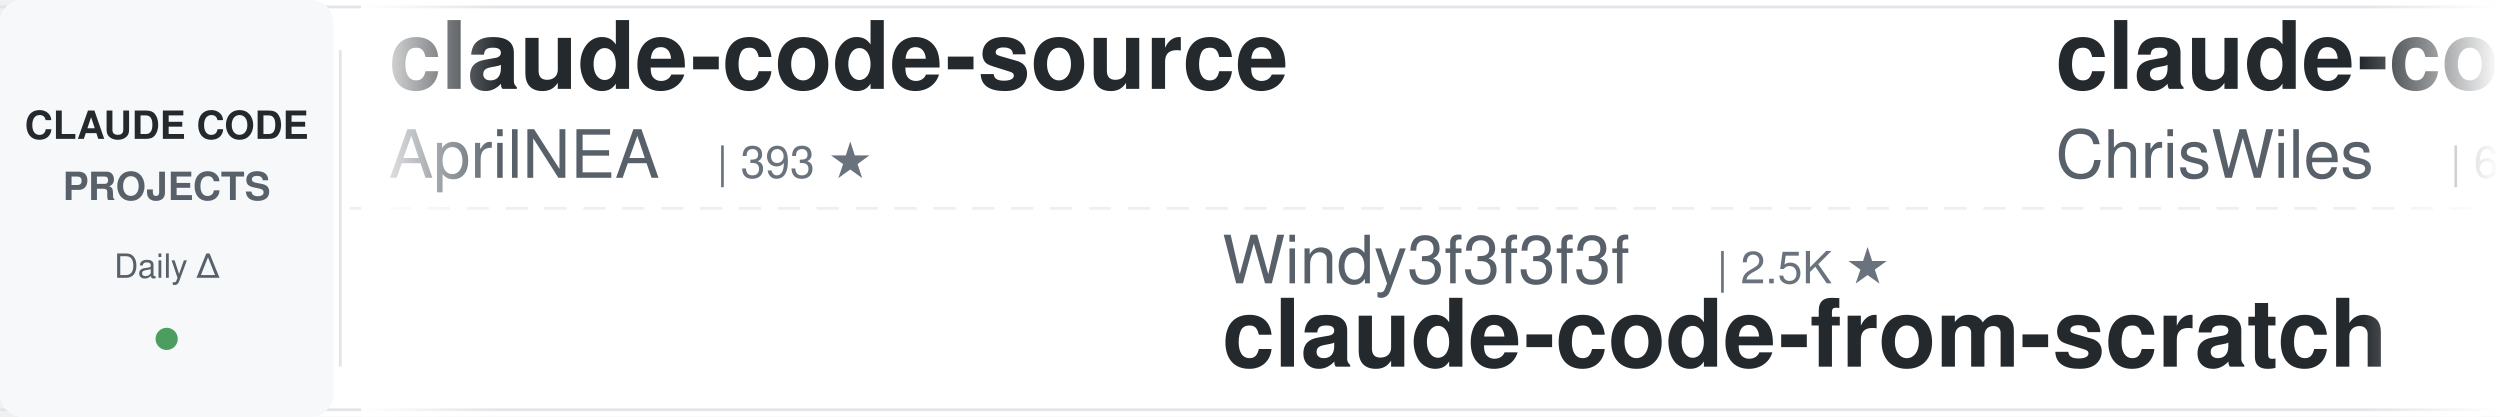
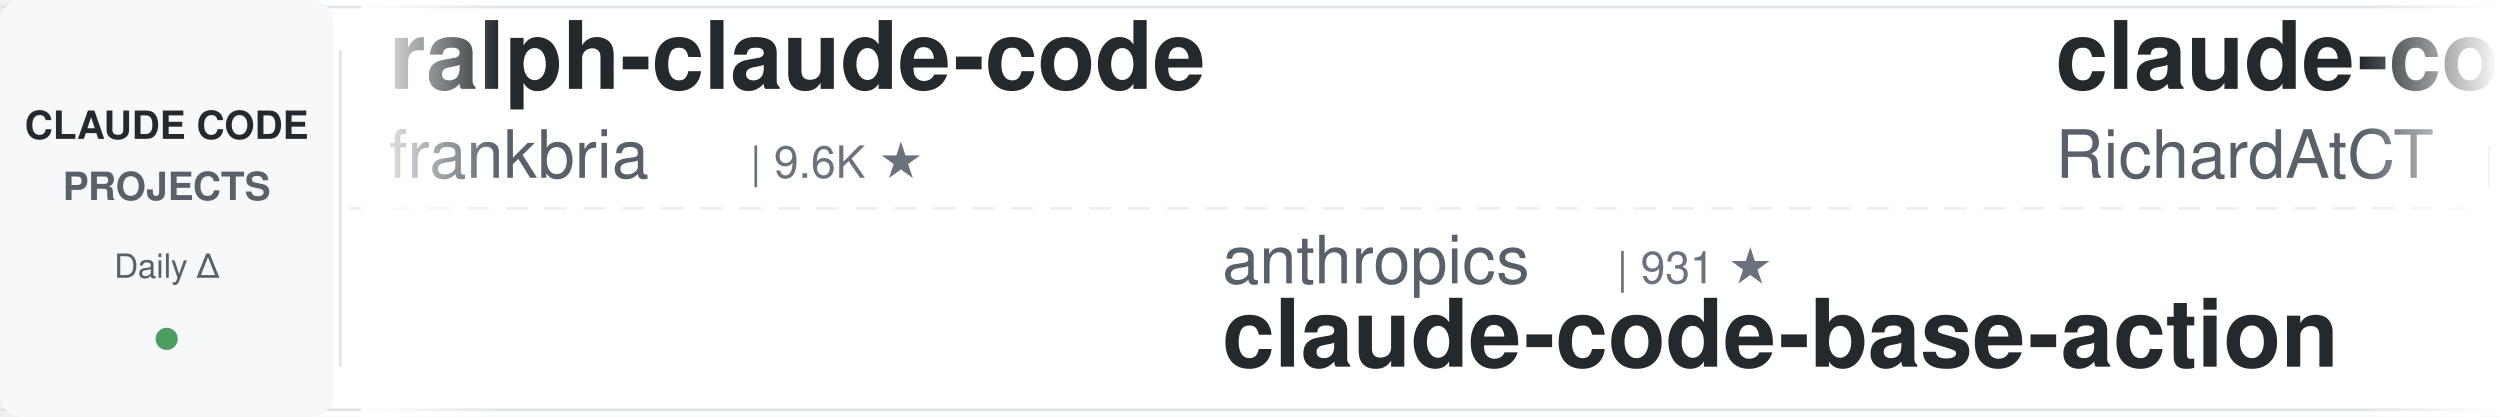
<svg xmlns="http://www.w3.org/2000/svg" width="900" height="150">
  <defs>
    <linearGradient id="awesomeLeftFade" x1="0%" y1="0%" x2="100%" y2="0%">
      <stop offset="0%" style="stop-color:#ffffff;stop-opacity:1" />
      <stop offset="100%" style="stop-color:#ffffff;stop-opacity:0" />
    </linearGradient>
    <linearGradient id="awesomeRightFade" x1="0%" y1="0%" x2="100%" y2="0%">
      <stop offset="0%" style="stop-color:#ffffff;stop-opacity:0" />
      <stop offset="100%" style="stop-color:#ffffff;stop-opacity:1" />
    </linearGradient>
  </defs>
  <rect width="900" height="150" fill="#ffffff" rx="8" />
  <rect x="0" y="2" width="900" height="1" fill="#e1e4e8" />
  <rect x="0" y="147" width="900" height="1" fill="#e1e4e8" />
  <line x1="0" y1="75" x2="900" y2="75" stroke="#e1e4e8" stroke-width="1" stroke-dasharray="8 6" opacity="0.6" />
  <rect x="0" y="0" width="120" height="150" fill="#f6f8fa" rx="8" />
  <text x="60" y="50" font-family="-apple-system, BlinkMacSystemFont, 'Segoe UI', Helvetica, Arial, sans-serif" font-size="14" font-weight="600" fill="#24292e" text-anchor="middle">CLAUDE CODE</text>
  <text x="60" y="72" font-family="-apple-system, BlinkMacSystemFont, 'Segoe UI', Helvetica, Arial, sans-serif" font-size="14" font-weight="600" fill="#586069" text-anchor="middle">PROJECTS</text>
  <text x="60" y="100" font-family="-apple-system, BlinkMacSystemFont, 'Segoe UI', Helvetica, Arial, sans-serif" font-size="12" font-weight="500" fill="#586069" text-anchor="middle">Daily Δ</text>
  <circle cx="60" cy="122" r="4" fill="#22863a" opacity="0.8" />
  <rect x="122" y="18" width="1" height="114" fill="#e1e4e8" />
  <clipPath id="awesomeTickerClip">
    <rect x="130" y="0" width="770" height="150" />
  </clipPath>
  <g clip-path="url(#awesomeTickerClip)">
    <g id="awesomeTickerItems">
      <animateTransform attributeName="transform" attributeType="XML" type="translate" from="0 0" to="-3000 0" dur="54s" repeatCount="indefinite" />
      <g transform="translate(0, 0)">
-         <text x="140" y="32" font-family="-apple-system, BlinkMacSystemFont, 'Segoe UI', Helvetica, Arial, sans-serif" font-size="34" font-weight="600" fill="#24292e">claude-code-source</text>
-         <text x="140" y="64" font-family="-apple-system, BlinkMacSystemFont, 'Segoe UI', Helvetica, Arial, sans-serif" font-size="24" font-weight="400" fill="#586069">AprilNEA</text>
-         <text x="258" y="64" font-family="-apple-system, BlinkMacSystemFont, 'Segoe UI', Helvetica, Arial, sans-serif" font-size="16" font-weight="500" fill="#6a737d">| 393 ★</text>
+         <text x="140" y="32" font-family="-apple-system, BlinkMacSystemFont, 'Segoe UI', Helvetica, Arial, sans-serif" font-size="34" font-weight="600" fill="#24292e">ralph-claude-code</text>
+         <text x="140" y="64" font-family="-apple-system, BlinkMacSystemFont, 'Segoe UI', Helvetica, Arial, sans-serif" font-size="24" font-weight="400" fill="#586069">frankbria</text>
+         <text x="270" y="64" font-family="-apple-system, BlinkMacSystemFont, 'Segoe UI', Helvetica, Arial, sans-serif" font-size="16" font-weight="500" fill="#6a737d">| 9.6K ★</text>
      </g>
      <g transform="translate(300, 0)">
+         <text x="140" y="102" font-family="-apple-system, BlinkMacSystemFont, 'Segoe UI', Helvetica, Arial, sans-serif" font-size="24" font-weight="400" fill="#586069">anthropics</text>
+         <text x="282" y="102" font-family="-apple-system, BlinkMacSystemFont, 'Segoe UI', Helvetica, Arial, sans-serif" font-size="16" font-weight="500" fill="#6a737d">| 931 ★</text>
+         <text x="140" y="132" font-family="-apple-system, BlinkMacSystemFont, 'Segoe UI', Helvetica, Arial, sans-serif" font-size="34" font-weight="600" fill="#24292e">claude-code-base-action</text>
+       </g>
+       <g transform="translate(600, 0)">
+         <text x="140" y="32" font-family="-apple-system, BlinkMacSystemFont, 'Segoe UI', Helvetica, Arial, sans-serif" font-size="34" font-weight="600" fill="#24292e">claude-code-telegram</text>
+         <text x="140" y="64" font-family="-apple-system, BlinkMacSystemFont, 'Segoe UI', Helvetica, Arial, sans-serif" font-size="24" font-weight="400" fill="#586069">RichardAtCT</text>
+         <text x="294" y="64" font-family="-apple-system, BlinkMacSystemFont, 'Segoe UI', Helvetica, Arial, sans-serif" font-size="16" font-weight="500" fill="#6a737d">| 2.7K ★</text>
+       </g>
+       <g transform="translate(900, 0)">
+         <text x="140" y="102" font-family="-apple-system, BlinkMacSystemFont, 'Segoe UI', Helvetica, Arial, sans-serif" font-size="24" font-weight="400" fill="#586069">Cranot</text>
+         <text x="234" y="102" font-family="-apple-system, BlinkMacSystemFont, 'Segoe UI', Helvetica, Arial, sans-serif" font-size="16" font-weight="500" fill="#6a737d">| 2.9K ★</text>
+         <text x="140" y="132" font-family="-apple-system, BlinkMacSystemFont, 'Segoe UI', Helvetica, Arial, sans-serif" font-size="34" font-weight="600" fill="#24292e">claude-code-guide</text>
+       </g>
+       <g transform="translate(1200, 0)">
+         <text x="140" y="32" font-family="-apple-system, BlinkMacSystemFont, 'Segoe UI', Helvetica, Arial, sans-serif" font-size="34" font-weight="600" fill="#24292e">Claude-Code</text>
+         <text x="140" y="64" font-family="-apple-system, BlinkMacSystemFont, 'Segoe UI', Helvetica, Arial, sans-serif" font-size="24" font-weight="400" fill="#586069">OrcaWhisper</text>
+         <text x="294" y="64" font-family="-apple-system, BlinkMacSystemFont, 'Segoe UI', Helvetica, Arial, sans-serif" font-size="16" font-weight="500" fill="#6a737d">| 87 ★</text>
+       </g>
+       <g transform="translate(1500, 0)">
+         <text x="140" y="102" font-family="-apple-system, BlinkMacSystemFont, 'Segoe UI', Helvetica, Arial, sans-serif" font-size="24" font-weight="400" fill="#586069">anthropics</text>
+         <text x="282" y="102" font-family="-apple-system, BlinkMacSystemFont, 'Segoe UI', Helvetica, Arial, sans-serif" font-size="16" font-weight="500" fill="#6a737d">| 5.7K ★</text>
+         <text x="359" y="102" font-family="-apple-system, BlinkMacSystemFont, 'Segoe UI', Helvetica, Arial, sans-serif" font-size="16" font-weight="500" fill="#22863a"> +4</text>
+         <text x="140" y="132" font-family="-apple-system, BlinkMacSystemFont, 'Segoe UI', Helvetica, Arial, sans-serif" font-size="34" font-weight="600" fill="#24292e">claude-code-security-rev...</text>
+       </g>
+       <g transform="translate(1800, 0)">
+         <text x="140" y="32" font-family="-apple-system, BlinkMacSystemFont, 'Segoe UI', Helvetica, Arial, sans-serif" font-size="34" font-weight="600" fill="#24292e">claude-code-settings</text>
+         <text x="140" y="64" font-family="-apple-system, BlinkMacSystemFont, 'Segoe UI', Helvetica, Arial, sans-serif" font-size="24" font-weight="400" fill="#586069">feiskyer</text>
+         <text x="258" y="64" font-family="-apple-system, BlinkMacSystemFont, 'Segoe UI', Helvetica, Arial, sans-serif" font-size="16" font-weight="500" fill="#6a737d">| 1.6K ★</text>
+       </g>
+       <g transform="translate(2100, 0)">
        <text x="140" y="102" font-family="-apple-system, BlinkMacSystemFont, 'Segoe UI', Helvetica, Arial, sans-serif" font-size="24" font-weight="400" fill="#586069">Windy3f3f3f3f</text>
        <text x="318" y="102" font-family="-apple-system, BlinkMacSystemFont, 'Segoe UI', Helvetica, Arial, sans-serif" font-size="16" font-weight="500" fill="#6a737d">| 2.5K ★</text>
        <text x="140" y="132" font-family="-apple-system, BlinkMacSystemFont, 'Segoe UI', Helvetica, Arial, sans-serif" font-size="34" font-weight="600" fill="#24292e">claude-code-from-scratch</text>
      </g>
-       <g transform="translate(600, 0)">
-         <text x="140" y="32" font-family="-apple-system, BlinkMacSystemFont, 'Segoe UI', Helvetica, Arial, sans-serif" font-size="34" font-weight="600" fill="#24292e">claude-code-showcase</text>
-         <text x="140" y="64" font-family="-apple-system, BlinkMacSystemFont, 'Segoe UI', Helvetica, Arial, sans-serif" font-size="24" font-weight="400" fill="#586069">ChrisWiles</text>
-         <text x="282" y="64" font-family="-apple-system, BlinkMacSystemFont, 'Segoe UI', Helvetica, Arial, sans-serif" font-size="16" font-weight="500" fill="#6a737d">| 6.0K ★</text>
-         <text x="359" y="64" font-family="-apple-system, BlinkMacSystemFont, 'Segoe UI', Helvetica, Arial, sans-serif" font-size="16" font-weight="500" fill="#cb2431"> -1</text>
-       </g>
-       <g transform="translate(900, 0)">
-         <text x="140" y="102" font-family="-apple-system, BlinkMacSystemFont, 'Segoe UI', Helvetica, Arial, sans-serif" font-size="24" font-weight="400" fill="#586069">simonw</text>
-         <text x="234" y="102" font-family="-apple-system, BlinkMacSystemFont, 'Segoe UI', Helvetica, Arial, sans-serif" font-size="16" font-weight="500" fill="#6a737d">| 1.6K ★</text>
-         <text x="140" y="132" font-family="-apple-system, BlinkMacSystemFont, 'Segoe UI', Helvetica, Arial, sans-serif" font-size="34" font-weight="600" fill="#24292e">claude-code-transcripts</text>
-       </g>
-       <g transform="translate(1200, 0)">
-         <text x="140" y="32" font-family="-apple-system, BlinkMacSystemFont, 'Segoe UI', Helvetica, Arial, sans-serif" font-size="34" font-weight="600" fill="#24292e">Open-ClaudeCode</text>
-         <text x="140" y="64" font-family="-apple-system, BlinkMacSystemFont, 'Segoe UI', Helvetica, Arial, sans-serif" font-size="24" font-weight="400" fill="#586069">LING71671</text>
-         <text x="270" y="64" font-family="-apple-system, BlinkMacSystemFont, 'Segoe UI', Helvetica, Arial, sans-serif" font-size="16" font-weight="500" fill="#6a737d">| 931 ★</text>
-       </g>
-       <g transform="translate(1500, 0)">
-         <text x="140" y="102" font-family="-apple-system, BlinkMacSystemFont, 'Segoe UI', Helvetica, Arial, sans-serif" font-size="24" font-weight="400" fill="#586069">VILA-Lab</text>
-         <text x="258" y="102" font-family="-apple-system, BlinkMacSystemFont, 'Segoe UI', Helvetica, Arial, sans-serif" font-size="16" font-weight="500" fill="#6a737d">| 2.0K ★</text>
-         <text x="140" y="132" font-family="-apple-system, BlinkMacSystemFont, 'Segoe UI', Helvetica, Arial, sans-serif" font-size="34" font-weight="600" fill="#24292e">Dive-into-Claude-Code</text>
-       </g>
-       <g transform="translate(1800, 0)">
-         <text x="140" y="32" font-family="-apple-system, BlinkMacSystemFont, 'Segoe UI', Helvetica, Arial, sans-serif" font-size="34" font-weight="600" fill="#24292e">claude-code-spec-workflo...</text>
-         <text x="140" y="64" font-family="-apple-system, BlinkMacSystemFont, 'Segoe UI', Helvetica, Arial, sans-serif" font-size="24" font-weight="400" fill="#586069">Pimzino</text>
-         <text x="246" y="64" font-family="-apple-system, BlinkMacSystemFont, 'Segoe UI', Helvetica, Arial, sans-serif" font-size="16" font-weight="500" fill="#6a737d">| 3.8K ★</text>
-       </g>
-       <g transform="translate(2100, 0)">
-         <text x="140" y="102" font-family="-apple-system, BlinkMacSystemFont, 'Segoe UI', Helvetica, Arial, sans-serif" font-size="24" font-weight="400" fill="#586069">OrcaWhisper</text>
-         <text x="294" y="102" font-family="-apple-system, BlinkMacSystemFont, 'Segoe UI', Helvetica, Arial, sans-serif" font-size="16" font-weight="500" fill="#6a737d">| 87 ★</text>
-         <text x="140" y="132" font-family="-apple-system, BlinkMacSystemFont, 'Segoe UI', Helvetica, Arial, sans-serif" font-size="34" font-weight="600" fill="#24292e">Claude-Code</text>
-       </g>
      <g transform="translate(2400, 0)">
-         <text x="140" y="32" font-family="-apple-system, BlinkMacSystemFont, 'Segoe UI', Helvetica, Arial, sans-serif" font-size="34" font-weight="600" fill="#24292e">claude_code_src</text>
-         <text x="140" y="64" font-family="-apple-system, BlinkMacSystemFont, 'Segoe UI', Helvetica, Arial, sans-serif" font-size="24" font-weight="400" fill="#586069">ponponon</text>
-         <text x="258" y="64" font-family="-apple-system, BlinkMacSystemFont, 'Segoe UI', Helvetica, Arial, sans-serif" font-size="16" font-weight="500" fill="#6a737d">| 2.3K ★</text>
+         <text x="140" y="32" font-family="-apple-system, BlinkMacSystemFont, 'Segoe UI', Helvetica, Arial, sans-serif" font-size="34" font-weight="600" fill="#24292e">my-claude-code-setup</text>
+         <text x="140" y="64" font-family="-apple-system, BlinkMacSystemFont, 'Segoe UI', Helvetica, Arial, sans-serif" font-size="24" font-weight="400" fill="#586069">centminmod</text>
+         <text x="282" y="64" font-family="-apple-system, BlinkMacSystemFont, 'Segoe UI', Helvetica, Arial, sans-serif" font-size="16" font-weight="500" fill="#6a737d">| 2.5K ★</text>
      </g>
      <g transform="translate(2700, 0)">
-         <text x="140" y="102" font-family="-apple-system, BlinkMacSystemFont, 'Segoe UI', Helvetica, Arial, sans-serif" font-size="24" font-weight="400" fill="#586069">rohitg00</text>
+         <text x="140" y="102" font-family="-apple-system, BlinkMacSystemFont, 'Segoe UI', Helvetica, Arial, sans-serif" font-size="24" font-weight="400" fill="#586069">Yuyz0112</text>
        <text x="258" y="102" font-family="-apple-system, BlinkMacSystemFont, 'Segoe UI', Helvetica, Arial, sans-serif" font-size="16" font-weight="500" fill="#6a737d">| 2.4K ★</text>
-         <text x="140" y="132" font-family="-apple-system, BlinkMacSystemFont, 'Segoe UI', Helvetica, Arial, sans-serif" font-size="34" font-weight="600" fill="#24292e">awesome-claude-code-tool...</text>
+         <text x="140" y="132" font-family="-apple-system, BlinkMacSystemFont, 'Segoe UI', Helvetica, Arial, sans-serif" font-size="34" font-weight="600" fill="#24292e">claude-code-reverse</text>
      </g>
      <g transform="translate(3000, 0)">
-         <text x="140" y="32" font-family="-apple-system, BlinkMacSystemFont, 'Segoe UI', Helvetica, Arial, sans-serif" font-size="34" font-weight="600" fill="#24292e">claude-code-source</text>
-         <text x="140" y="64" font-family="-apple-system, BlinkMacSystemFont, 'Segoe UI', Helvetica, Arial, sans-serif" font-size="24" font-weight="400" fill="#586069">AprilNEA</text>
-         <text x="258" y="64" font-family="-apple-system, BlinkMacSystemFont, 'Segoe UI', Helvetica, Arial, sans-serif" font-size="16" font-weight="500" fill="#6a737d">| 393 ★</text>
+         <text x="140" y="32" font-family="-apple-system, BlinkMacSystemFont, 'Segoe UI', Helvetica, Arial, sans-serif" font-size="34" font-weight="600" fill="#24292e">ralph-claude-code</text>
+         <text x="140" y="64" font-family="-apple-system, BlinkMacSystemFont, 'Segoe UI', Helvetica, Arial, sans-serif" font-size="24" font-weight="400" fill="#586069">frankbria</text>
+         <text x="270" y="64" font-family="-apple-system, BlinkMacSystemFont, 'Segoe UI', Helvetica, Arial, sans-serif" font-size="16" font-weight="500" fill="#6a737d">| 9.6K ★</text>
      </g>
      <g transform="translate(3300, 0)">
-         <text x="140" y="102" font-family="-apple-system, BlinkMacSystemFont, 'Segoe UI', Helvetica, Arial, sans-serif" font-size="24" font-weight="400" fill="#586069">Windy3f3f3f3f</text>
-         <text x="318" y="102" font-family="-apple-system, BlinkMacSystemFont, 'Segoe UI', Helvetica, Arial, sans-serif" font-size="16" font-weight="500" fill="#6a737d">| 2.5K ★</text>
-         <text x="140" y="132" font-family="-apple-system, BlinkMacSystemFont, 'Segoe UI', Helvetica, Arial, sans-serif" font-size="34" font-weight="600" fill="#24292e">claude-code-from-scratch</text>
+         <text x="140" y="102" font-family="-apple-system, BlinkMacSystemFont, 'Segoe UI', Helvetica, Arial, sans-serif" font-size="24" font-weight="400" fill="#586069">anthropics</text>
+         <text x="282" y="102" font-family="-apple-system, BlinkMacSystemFont, 'Segoe UI', Helvetica, Arial, sans-serif" font-size="16" font-weight="500" fill="#6a737d">| 931 ★</text>
+         <text x="140" y="132" font-family="-apple-system, BlinkMacSystemFont, 'Segoe UI', Helvetica, Arial, sans-serif" font-size="34" font-weight="600" fill="#24292e">claude-code-base-action</text>
      </g>
      <g transform="translate(3600, 0)">
-         <text x="140" y="32" font-family="-apple-system, BlinkMacSystemFont, 'Segoe UI', Helvetica, Arial, sans-serif" font-size="34" font-weight="600" fill="#24292e">claude-code-showcase</text>
-         <text x="140" y="64" font-family="-apple-system, BlinkMacSystemFont, 'Segoe UI', Helvetica, Arial, sans-serif" font-size="24" font-weight="400" fill="#586069">ChrisWiles</text>
-         <text x="282" y="64" font-family="-apple-system, BlinkMacSystemFont, 'Segoe UI', Helvetica, Arial, sans-serif" font-size="16" font-weight="500" fill="#6a737d">| 6.0K ★</text>
-         <text x="359" y="64" font-family="-apple-system, BlinkMacSystemFont, 'Segoe UI', Helvetica, Arial, sans-serif" font-size="16" font-weight="500" fill="#cb2431"> -1</text>
+         <text x="140" y="32" font-family="-apple-system, BlinkMacSystemFont, 'Segoe UI', Helvetica, Arial, sans-serif" font-size="34" font-weight="600" fill="#24292e">claude-code-telegram</text>
+         <text x="140" y="64" font-family="-apple-system, BlinkMacSystemFont, 'Segoe UI', Helvetica, Arial, sans-serif" font-size="24" font-weight="400" fill="#586069">RichardAtCT</text>
+         <text x="294" y="64" font-family="-apple-system, BlinkMacSystemFont, 'Segoe UI', Helvetica, Arial, sans-serif" font-size="16" font-weight="500" fill="#6a737d">| 2.7K ★</text>
      </g>
      <g transform="translate(3900, 0)">
-         <text x="140" y="102" font-family="-apple-system, BlinkMacSystemFont, 'Segoe UI', Helvetica, Arial, sans-serif" font-size="24" font-weight="400" fill="#586069">simonw</text>
-         <text x="234" y="102" font-family="-apple-system, BlinkMacSystemFont, 'Segoe UI', Helvetica, Arial, sans-serif" font-size="16" font-weight="500" fill="#6a737d">| 1.6K ★</text>
-         <text x="140" y="132" font-family="-apple-system, BlinkMacSystemFont, 'Segoe UI', Helvetica, Arial, sans-serif" font-size="34" font-weight="600" fill="#24292e">claude-code-transcripts</text>
+         <text x="140" y="102" font-family="-apple-system, BlinkMacSystemFont, 'Segoe UI', Helvetica, Arial, sans-serif" font-size="24" font-weight="400" fill="#586069">Cranot</text>
+         <text x="234" y="102" font-family="-apple-system, BlinkMacSystemFont, 'Segoe UI', Helvetica, Arial, sans-serif" font-size="16" font-weight="500" fill="#6a737d">| 2.9K ★</text>
+         <text x="140" y="132" font-family="-apple-system, BlinkMacSystemFont, 'Segoe UI', Helvetica, Arial, sans-serif" font-size="34" font-weight="600" fill="#24292e">claude-code-guide</text>
      </g>
    </g>
  </g>
  <rect x="130" y="0" width="50" height="150" fill="url(#awesomeLeftFade)" />
  <rect x="850" y="0" width="50" height="150" fill="url(#awesomeRightFade)" />
</svg>
